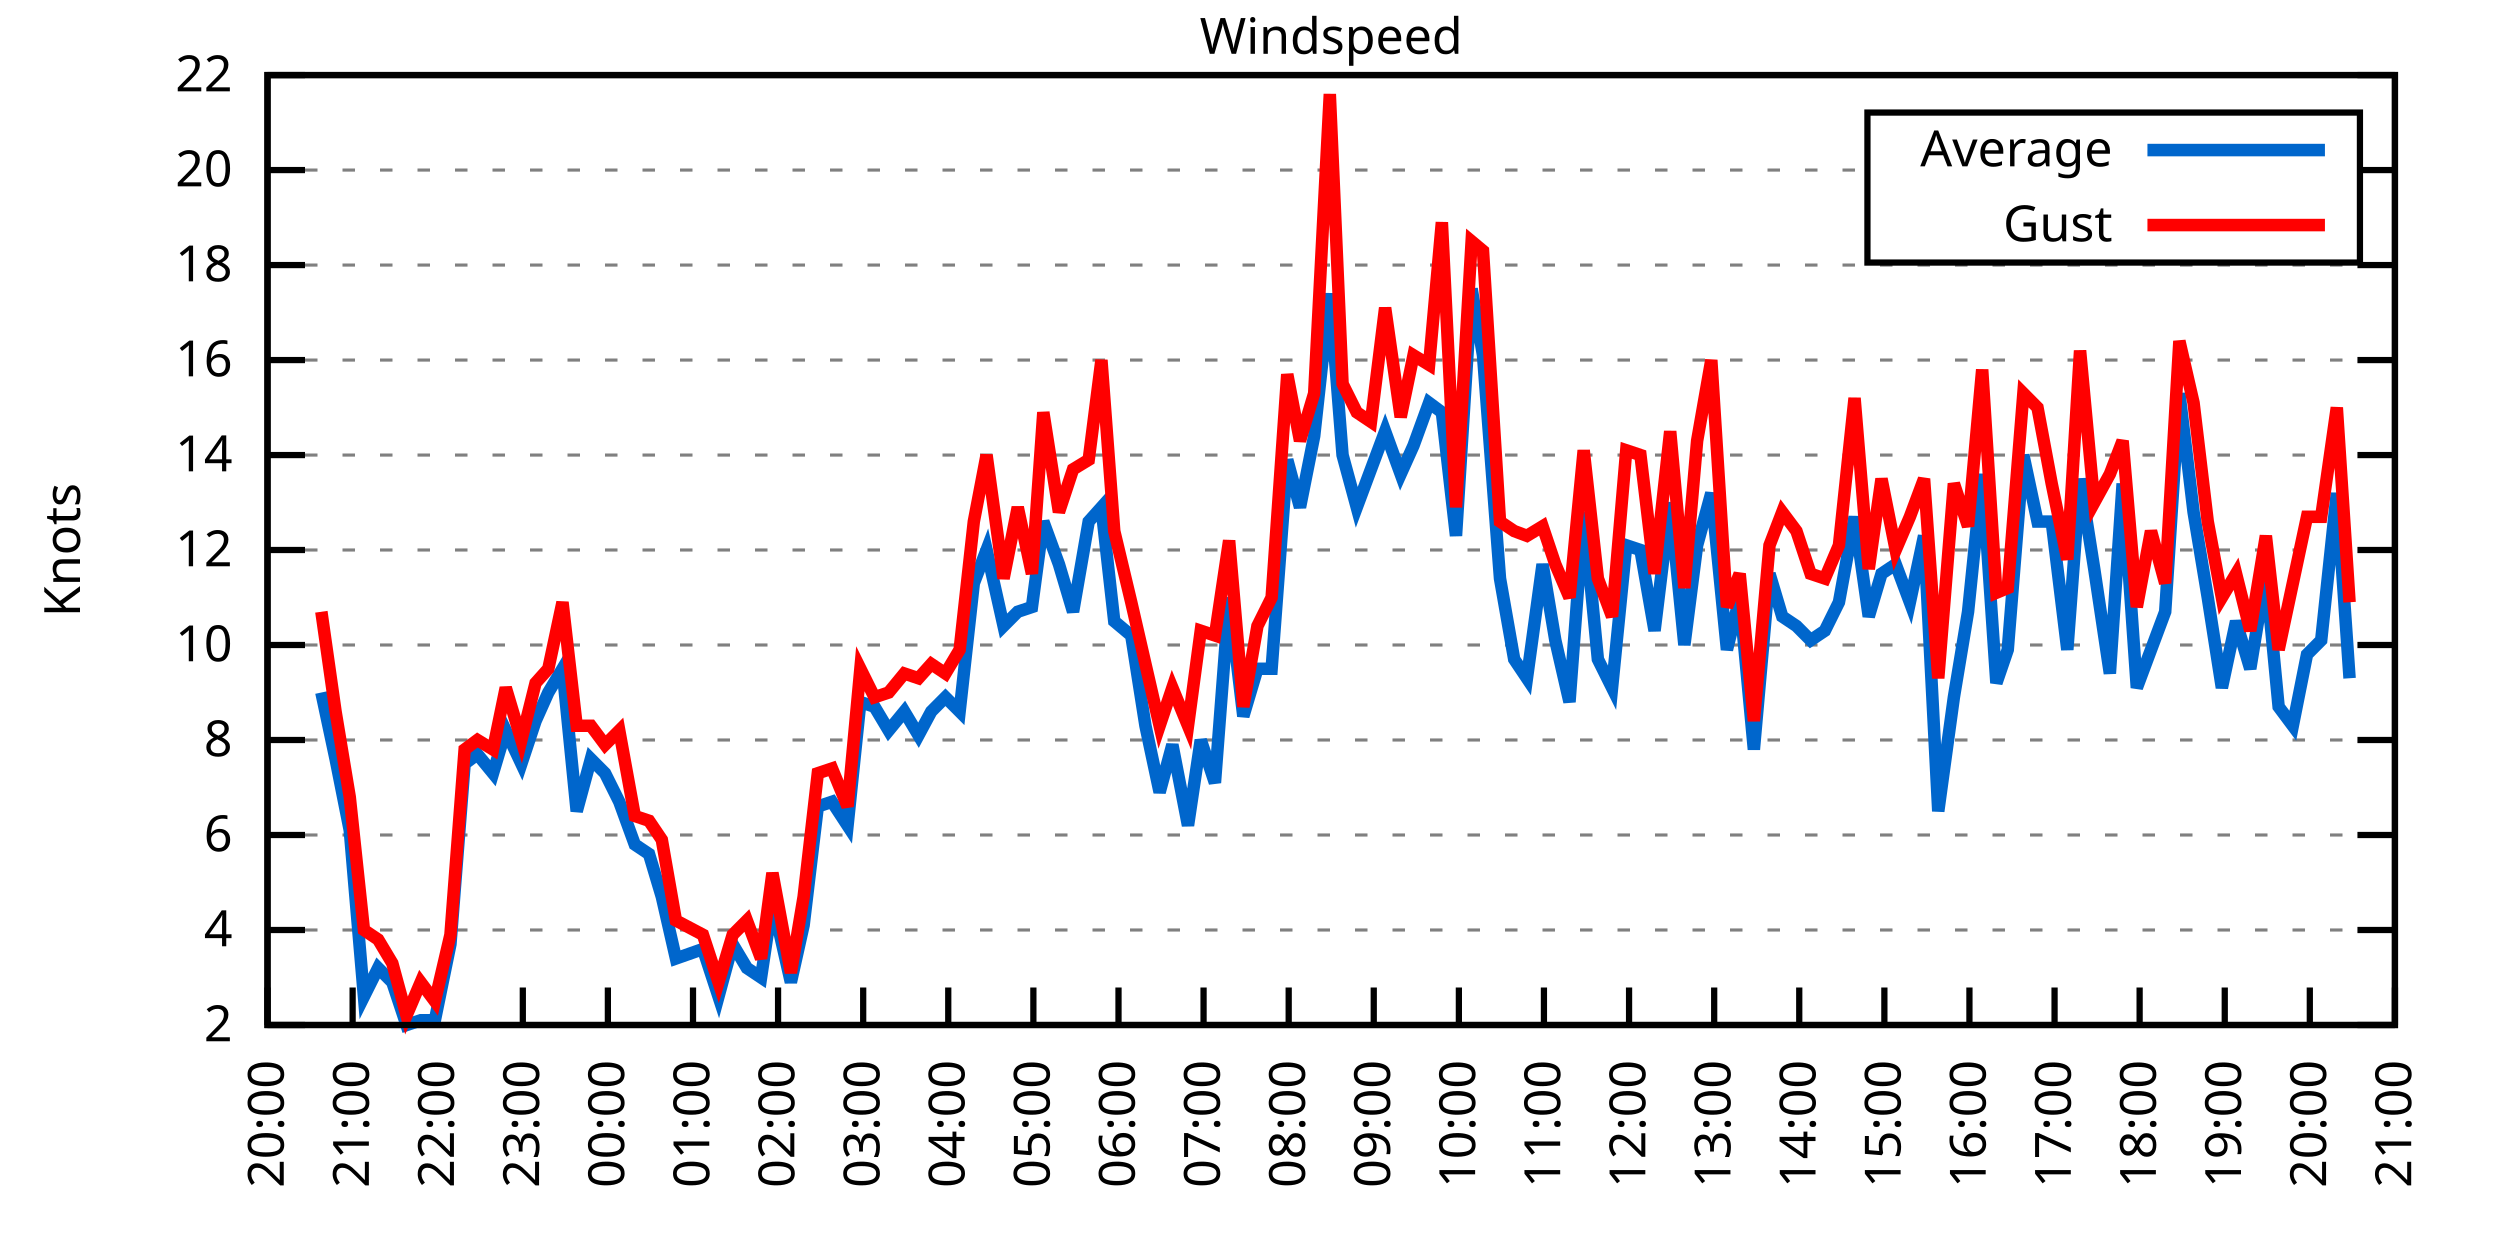
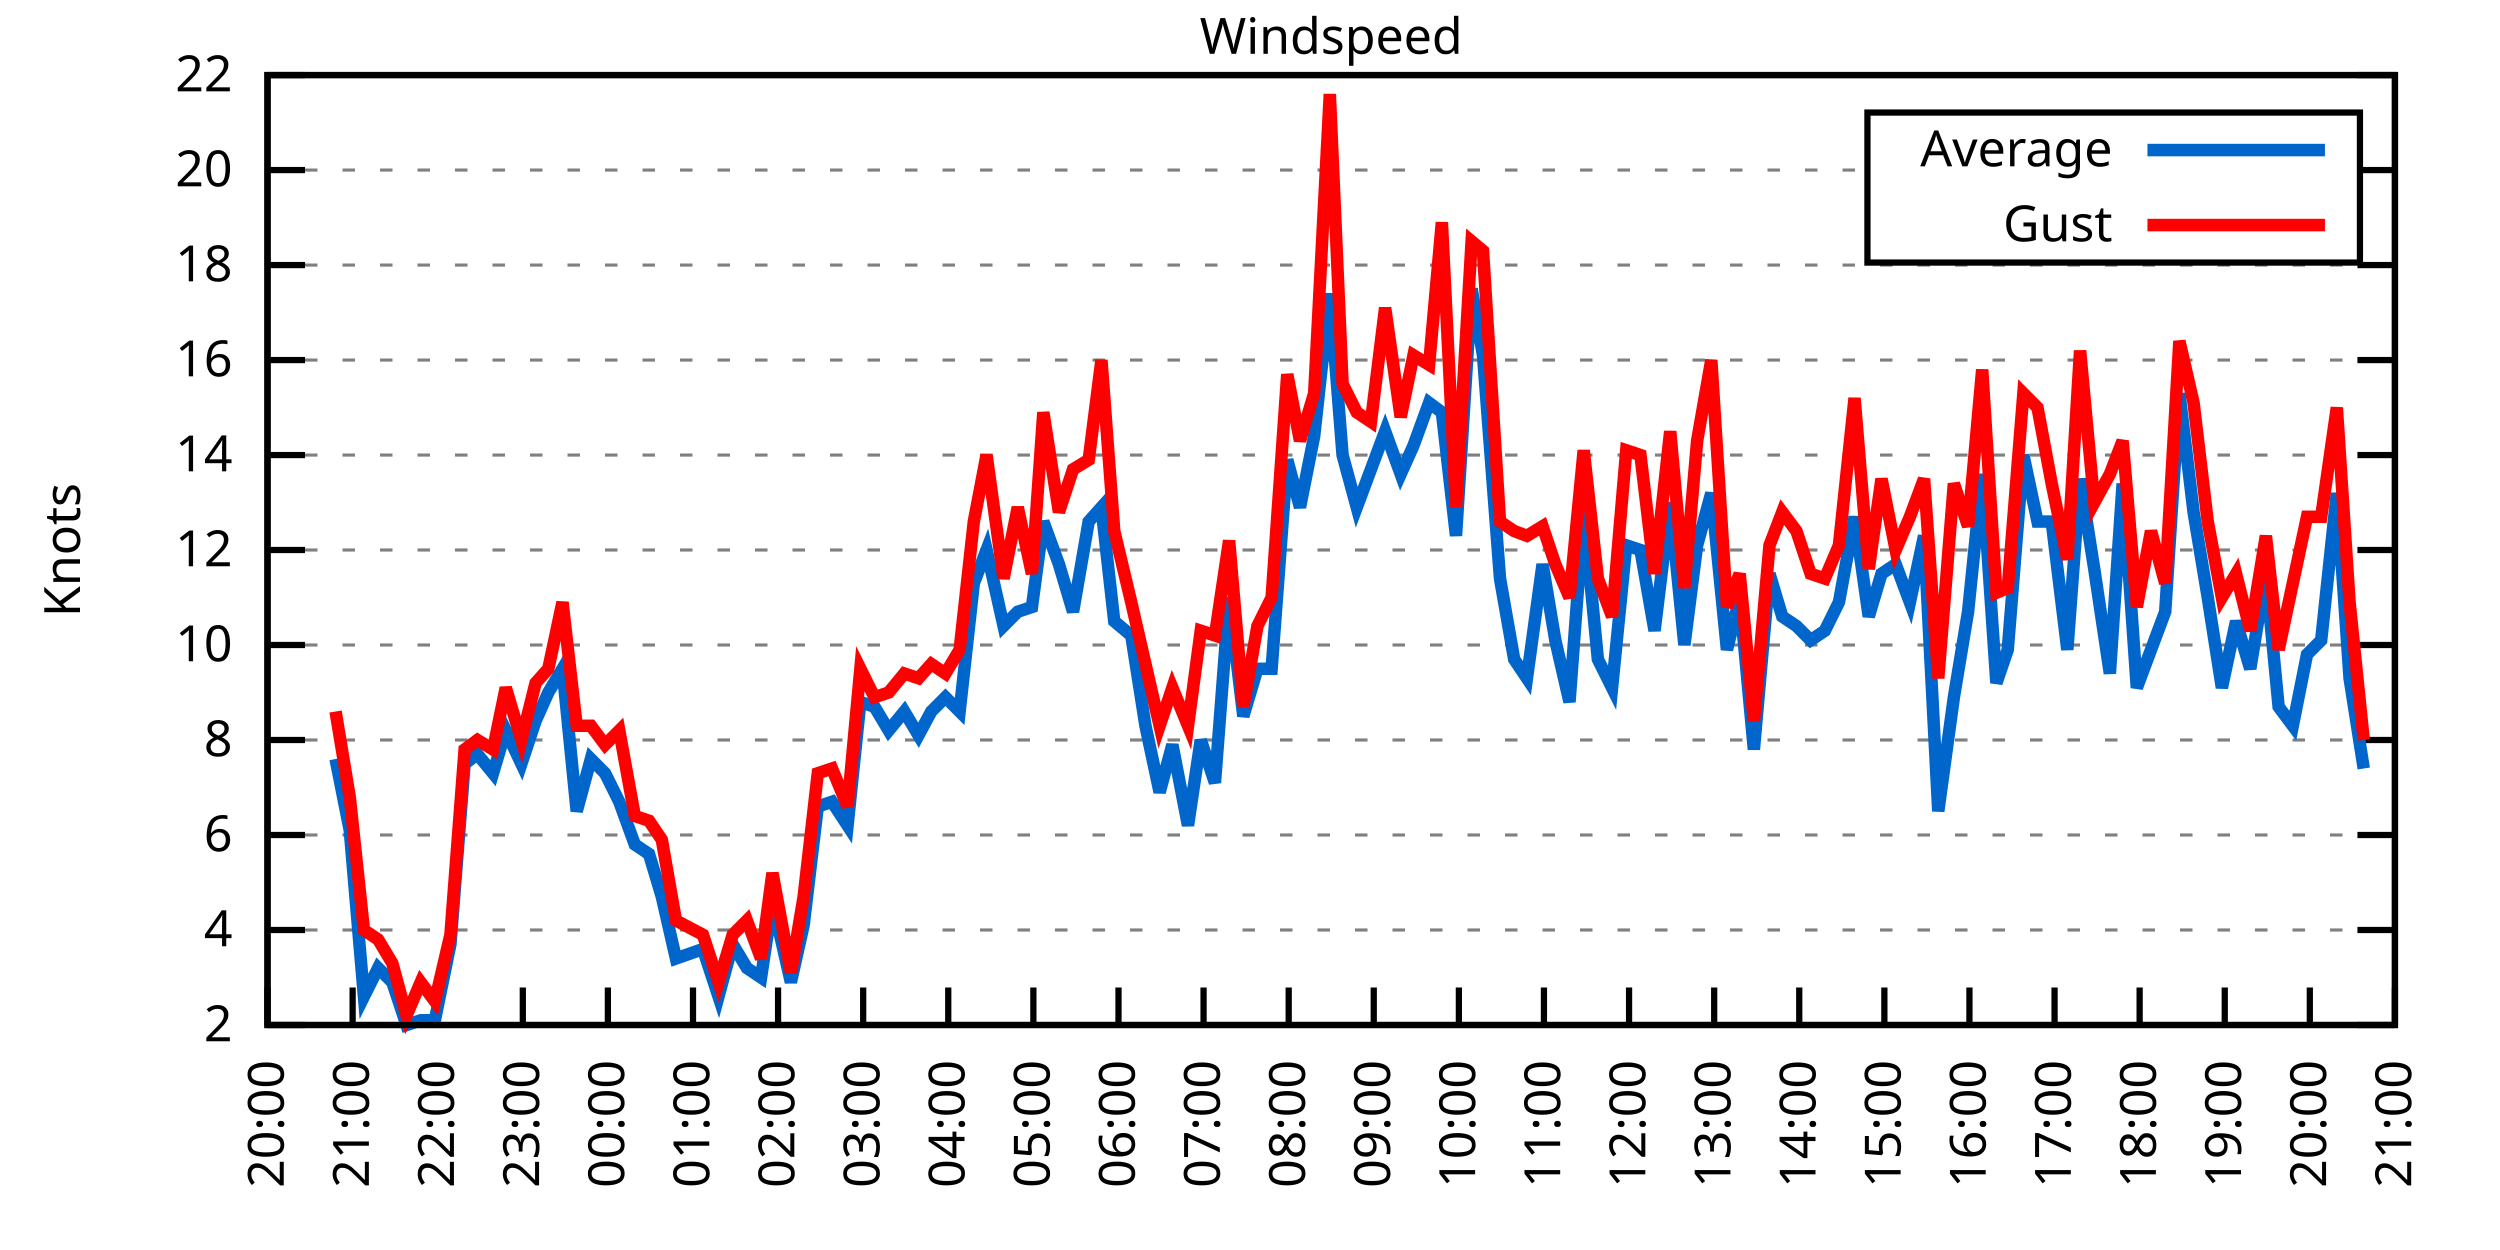
<svg xmlns="http://www.w3.org/2000/svg" xmlns:xlink="http://www.w3.org/1999/xlink" width="400" height="200" viewBox="0 0 400 200">
  <g id="gnuplot_canvas">
    <rect x="0" y="0" width="400" height="200" fill="none" />
    <defs>
      <circle id="gpDot" r="0.5" stroke-width="0.5" stroke="currentColor" />
      <path id="gpPt0" stroke-width="0.333" stroke="currentColor" d="M-1,0 h2 M0,-1 v2" />
      <path id="gpPt1" stroke-width="0.333" stroke="currentColor" d="M-1,-1 L1,1 M1,-1 L-1,1" />
      <path id="gpPt2" stroke-width="0.333" stroke="currentColor" d="M-1,0 L1,0 M0,-1 L0,1 M-1,-1 L1,1 M-1,1 L1,-1" />
      <rect id="gpPt3" stroke-width="0.333" stroke="currentColor" x="-1" y="-1" width="2" height="2" />
      <rect id="gpPt4" stroke-width="0.333" stroke="currentColor" fill="currentColor" x="-1" y="-1" width="2" height="2" />
      <circle id="gpPt5" stroke-width="0.333" stroke="currentColor" cx="0" cy="0" r="1" />
      <use xlink:href="#gpPt5" id="gpPt6" fill="currentColor" stroke="none" />
      <path id="gpPt7" stroke-width="0.333" stroke="currentColor" d="M0,-1.33 L-1.33,0.67 L1.33,0.67 z" />
      <use xlink:href="#gpPt7" id="gpPt8" fill="currentColor" stroke="none" />
      <use xlink:href="#gpPt7" id="gpPt9" stroke="currentColor" transform="rotate(180)" />
      <use xlink:href="#gpPt9" id="gpPt10" fill="currentColor" stroke="none" />
      <use xlink:href="#gpPt3" id="gpPt11" stroke="currentColor" transform="rotate(45)" />
      <use xlink:href="#gpPt11" id="gpPt12" fill="currentColor" stroke="none" />
      <path id="gpPt13" stroke-width="0.333" stroke="currentColor" d="M0,1.330 L1.265,0.411 L0.782,-1.067 L-0.782,-1.076 L-1.265,0.411 z" />
      <use xlink:href="#gpPt13" id="gpPt14" fill="currentColor" stroke="none" />
      <filter id="textbox" filterUnits="objectBoundingBox" x="0" y="0" height="1" width="1">
        <feFlood flood-color="white" flood-opacity="1" result="bgnd" />
        <feComposite in="SourceGraphic" in2="bgnd" operator="atop" />
      </filter>
      <filter id="greybox" filterUnits="objectBoundingBox" x="0" y="0" height="1" width="1">
        <feFlood flood-color="lightgrey" flood-opacity="1" result="grey" />
        <feComposite in="SourceGraphic" in2="grey" operator="atop" />
      </filter>
    </defs>
    <g fill="none" color="white" stroke="currentColor" stroke-width="1.00" stroke-linecap="butt" stroke-linejoin="miter">
</g>
    <g fill="none" color="black" stroke="currentColor" stroke-width="1.00" stroke-linecap="butt" stroke-linejoin="miter">
      <g stroke="none" shape-rendering="crispEdges">
        <polygon fill="rgb(255, 255, 255)" points="42.80,164.00 383.18,164.00 383.18,12.02 42.80,12.02 " />
      </g>
    </g>
    <g fill="none" color="black" stroke="currentColor" stroke-width="1.00" stroke-linecap="butt" stroke-linejoin="miter">
</g>
    <g fill="none" color="black" stroke="black" stroke-width="0.50" stroke-linecap="butt" stroke-linejoin="miter">
</g>
    <g fill="none" color="gray" stroke="currentColor" stroke-width="0.50" stroke-linecap="butt" stroke-linejoin="miter">
      <path stroke="gray" stroke-dasharray="2,4" class="gridline" d="M42.80,164.00 L383.19,164.00  " />
    </g>
    <g fill="none" color="gray" stroke="gray" stroke-width="1.00" stroke-linecap="butt" stroke-linejoin="miter">
</g>
    <g fill="none" color="black" stroke="currentColor" stroke-width="1.00" stroke-linecap="butt" stroke-linejoin="miter">
      <path stroke="black" d="M42.80,164.00 L48.80,164.00 M383.19,164.00 L377.19,164.00  " />
      <g transform="translate(37.20,166.60)" stroke="none" fill="black" font-family="Sans" font-size="8.00" text-anchor="end">
        <text>
          <tspan font-family="Sans"> 2</tspan>
        </text>
      </g>
    </g>
    <g fill="none" color="black" stroke="currentColor" stroke-width="1.00" stroke-linecap="butt" stroke-linejoin="miter">
</g>
    <g fill="none" color="black" stroke="black" stroke-width="0.50" stroke-linecap="butt" stroke-linejoin="miter">
</g>
    <g fill="none" color="gray" stroke="currentColor" stroke-width="0.50" stroke-linecap="butt" stroke-linejoin="miter">
      <path stroke="gray" stroke-dasharray="2,4" class="gridline" d="M42.80,148.80 L383.19,148.80  " />
    </g>
    <g fill="none" color="gray" stroke="gray" stroke-width="1.00" stroke-linecap="butt" stroke-linejoin="miter">
</g>
    <g fill="none" color="black" stroke="currentColor" stroke-width="1.00" stroke-linecap="butt" stroke-linejoin="miter">
      <path stroke="black" d="M42.80,148.80 L48.80,148.80 M383.19,148.80 L377.19,148.80  " />
      <g transform="translate(37.20,151.40)" stroke="none" fill="black" font-family="Sans" font-size="8.00" text-anchor="end">
        <text>
          <tspan font-family="Sans"> 4</tspan>
        </text>
      </g>
    </g>
    <g fill="none" color="black" stroke="currentColor" stroke-width="1.00" stroke-linecap="butt" stroke-linejoin="miter">
</g>
    <g fill="none" color="black" stroke="black" stroke-width="0.50" stroke-linecap="butt" stroke-linejoin="miter">
</g>
    <g fill="none" color="gray" stroke="currentColor" stroke-width="0.50" stroke-linecap="butt" stroke-linejoin="miter">
      <path stroke="gray" stroke-dasharray="2,4" class="gridline" d="M42.80,133.60 L383.19,133.60  " />
    </g>
    <g fill="none" color="gray" stroke="gray" stroke-width="1.00" stroke-linecap="butt" stroke-linejoin="miter">
</g>
    <g fill="none" color="black" stroke="currentColor" stroke-width="1.00" stroke-linecap="butt" stroke-linejoin="miter">
      <path stroke="black" d="M42.80,133.60 L48.80,133.60 M383.19,133.60 L377.19,133.60  " />
      <g transform="translate(37.20,136.20)" stroke="none" fill="black" font-family="Sans" font-size="8.00" text-anchor="end">
        <text>
          <tspan font-family="Sans"> 6</tspan>
        </text>
      </g>
    </g>
    <g fill="none" color="black" stroke="currentColor" stroke-width="1.00" stroke-linecap="butt" stroke-linejoin="miter">
</g>
    <g fill="none" color="black" stroke="black" stroke-width="0.50" stroke-linecap="butt" stroke-linejoin="miter">
</g>
    <g fill="none" color="gray" stroke="currentColor" stroke-width="0.50" stroke-linecap="butt" stroke-linejoin="miter">
      <path stroke="gray" stroke-dasharray="2,4" class="gridline" d="M42.80,118.40 L383.19,118.40  " />
    </g>
    <g fill="none" color="gray" stroke="gray" stroke-width="1.00" stroke-linecap="butt" stroke-linejoin="miter">
</g>
    <g fill="none" color="black" stroke="currentColor" stroke-width="1.00" stroke-linecap="butt" stroke-linejoin="miter">
      <path stroke="black" d="M42.80,118.40 L48.80,118.40 M383.19,118.40 L377.19,118.40  " />
      <g transform="translate(37.20,121.00)" stroke="none" fill="black" font-family="Sans" font-size="8.00" text-anchor="end">
        <text>
          <tspan font-family="Sans"> 8</tspan>
        </text>
      </g>
    </g>
    <g fill="none" color="black" stroke="currentColor" stroke-width="1.00" stroke-linecap="butt" stroke-linejoin="miter">
</g>
    <g fill="none" color="black" stroke="black" stroke-width="0.50" stroke-linecap="butt" stroke-linejoin="miter">
</g>
    <g fill="none" color="gray" stroke="currentColor" stroke-width="0.50" stroke-linecap="butt" stroke-linejoin="miter">
      <path stroke="gray" stroke-dasharray="2,4" class="gridline" d="M42.80,103.20 L383.19,103.20  " />
    </g>
    <g fill="none" color="gray" stroke="gray" stroke-width="1.00" stroke-linecap="butt" stroke-linejoin="miter">
</g>
    <g fill="none" color="black" stroke="currentColor" stroke-width="1.00" stroke-linecap="butt" stroke-linejoin="miter">
      <path stroke="black" d="M42.80,103.20 L48.80,103.20 M383.19,103.20 L377.19,103.20  " />
      <g transform="translate(37.20,105.80)" stroke="none" fill="black" font-family="Sans" font-size="8.00" text-anchor="end">
        <text>
          <tspan font-family="Sans"> 10</tspan>
        </text>
      </g>
    </g>
    <g fill="none" color="black" stroke="currentColor" stroke-width="1.00" stroke-linecap="butt" stroke-linejoin="miter">
</g>
    <g fill="none" color="black" stroke="black" stroke-width="0.50" stroke-linecap="butt" stroke-linejoin="miter">
</g>
    <g fill="none" color="gray" stroke="currentColor" stroke-width="0.50" stroke-linecap="butt" stroke-linejoin="miter">
      <path stroke="gray" stroke-dasharray="2,4" class="gridline" d="M42.80,88.00 L383.19,88.00  " />
    </g>
    <g fill="none" color="gray" stroke="gray" stroke-width="1.00" stroke-linecap="butt" stroke-linejoin="miter">
</g>
    <g fill="none" color="black" stroke="currentColor" stroke-width="1.00" stroke-linecap="butt" stroke-linejoin="miter">
      <path stroke="black" d="M42.80,88.00 L48.80,88.00 M383.19,88.00 L377.19,88.00  " />
      <g transform="translate(37.20,90.60)" stroke="none" fill="black" font-family="Sans" font-size="8.00" text-anchor="end">
        <text>
          <tspan font-family="Sans"> 12</tspan>
        </text>
      </g>
    </g>
    <g fill="none" color="black" stroke="currentColor" stroke-width="1.00" stroke-linecap="butt" stroke-linejoin="miter">
</g>
    <g fill="none" color="black" stroke="black" stroke-width="0.50" stroke-linecap="butt" stroke-linejoin="miter">
</g>
    <g fill="none" color="gray" stroke="currentColor" stroke-width="0.50" stroke-linecap="butt" stroke-linejoin="miter">
      <path stroke="gray" stroke-dasharray="2,4" class="gridline" d="M42.80,72.81 L383.19,72.81  " />
    </g>
    <g fill="none" color="gray" stroke="gray" stroke-width="1.00" stroke-linecap="butt" stroke-linejoin="miter">
</g>
    <g fill="none" color="black" stroke="currentColor" stroke-width="1.00" stroke-linecap="butt" stroke-linejoin="miter">
      <path stroke="black" d="M42.80,72.81 L48.80,72.81 M383.19,72.81 L377.19,72.81  " />
      <g transform="translate(37.20,75.41)" stroke="none" fill="black" font-family="Sans" font-size="8.00" text-anchor="end">
        <text>
          <tspan font-family="Sans"> 14</tspan>
        </text>
      </g>
    </g>
    <g fill="none" color="black" stroke="currentColor" stroke-width="1.00" stroke-linecap="butt" stroke-linejoin="miter">
</g>
    <g fill="none" color="black" stroke="black" stroke-width="0.50" stroke-linecap="butt" stroke-linejoin="miter">
</g>
    <g fill="none" color="gray" stroke="currentColor" stroke-width="0.50" stroke-linecap="butt" stroke-linejoin="miter">
      <path stroke="gray" stroke-dasharray="2,4" class="gridline" d="M42.80,57.61 L383.19,57.61  " />
    </g>
    <g fill="none" color="gray" stroke="gray" stroke-width="1.00" stroke-linecap="butt" stroke-linejoin="miter">
</g>
    <g fill="none" color="black" stroke="currentColor" stroke-width="1.00" stroke-linecap="butt" stroke-linejoin="miter">
      <path stroke="black" d="M42.80,57.61 L48.80,57.61 M383.19,57.61 L377.19,57.61  " />
      <g transform="translate(37.20,60.21)" stroke="none" fill="black" font-family="Sans" font-size="8.00" text-anchor="end">
        <text>
          <tspan font-family="Sans"> 16</tspan>
        </text>
      </g>
    </g>
    <g fill="none" color="black" stroke="currentColor" stroke-width="1.00" stroke-linecap="butt" stroke-linejoin="miter">
</g>
    <g fill="none" color="black" stroke="black" stroke-width="0.50" stroke-linecap="butt" stroke-linejoin="miter">
</g>
    <g fill="none" color="gray" stroke="currentColor" stroke-width="0.50" stroke-linecap="butt" stroke-linejoin="miter">
      <path stroke="gray" stroke-dasharray="2,4" class="gridline" d="M42.80,42.41 L383.19,42.41  " />
    </g>
    <g fill="none" color="gray" stroke="gray" stroke-width="1.00" stroke-linecap="butt" stroke-linejoin="miter">
</g>
    <g fill="none" color="black" stroke="currentColor" stroke-width="1.00" stroke-linecap="butt" stroke-linejoin="miter">
      <path stroke="black" d="M42.80,42.41 L48.80,42.41 M383.19,42.41 L377.19,42.41  " />
      <g transform="translate(37.20,45.01)" stroke="none" fill="black" font-family="Sans" font-size="8.00" text-anchor="end">
        <text>
          <tspan font-family="Sans"> 18</tspan>
        </text>
      </g>
    </g>
    <g fill="none" color="black" stroke="currentColor" stroke-width="1.00" stroke-linecap="butt" stroke-linejoin="miter">
</g>
    <g fill="none" color="black" stroke="black" stroke-width="0.50" stroke-linecap="butt" stroke-linejoin="miter">
</g>
    <g fill="none" color="gray" stroke="currentColor" stroke-width="0.50" stroke-linecap="butt" stroke-linejoin="miter">
      <path stroke="gray" stroke-dasharray="2,4" class="gridline" d="M42.80,27.21 L298.79,27.21 M377.59,27.21 L383.19,27.21  " />
    </g>
    <g fill="none" color="gray" stroke="gray" stroke-width="1.00" stroke-linecap="butt" stroke-linejoin="miter">
</g>
    <g fill="none" color="black" stroke="currentColor" stroke-width="1.00" stroke-linecap="butt" stroke-linejoin="miter">
      <path stroke="black" d="M42.80,27.21 L48.80,27.21 M383.19,27.21 L377.19,27.21  " />
      <g transform="translate(37.20,29.81)" stroke="none" fill="black" font-family="Sans" font-size="8.00" text-anchor="end">
        <text>
          <tspan font-family="Sans"> 20</tspan>
        </text>
      </g>
    </g>
    <g fill="none" color="black" stroke="currentColor" stroke-width="1.00" stroke-linecap="butt" stroke-linejoin="miter">
</g>
    <g fill="none" color="black" stroke="black" stroke-width="0.50" stroke-linecap="butt" stroke-linejoin="miter">
</g>
    <g fill="none" color="gray" stroke="currentColor" stroke-width="0.50" stroke-linecap="butt" stroke-linejoin="miter">
      <path stroke="gray" stroke-dasharray="2,4" class="gridline" d="M42.80,12.01 L383.19,12.01  " />
    </g>
    <g fill="none" color="gray" stroke="gray" stroke-width="1.00" stroke-linecap="butt" stroke-linejoin="miter">
</g>
    <g fill="none" color="black" stroke="currentColor" stroke-width="1.00" stroke-linecap="butt" stroke-linejoin="miter">
      <path stroke="black" d="M42.80,12.01 L48.80,12.01 M383.19,12.01 L377.19,12.01  " />
      <g transform="translate(37.20,14.61)" stroke="none" fill="black" font-family="Sans" font-size="8.00" text-anchor="end">
        <text>
          <tspan font-family="Sans"> 22</tspan>
        </text>
      </g>
    </g>
    <g fill="none" color="black" stroke="currentColor" stroke-width="1.00" stroke-linecap="butt" stroke-linejoin="miter">
      <path stroke="black" d="M42.80,164.00 L42.80,158.00  " />
      <g transform="translate(45.40,169.60) rotate(270.00)" stroke="none" fill="black" font-family="Sans" font-size="8.00" text-anchor="end">
        <text>
          <tspan font-family="Sans">20:00</tspan>
        </text>
      </g>
    </g>
    <g fill="none" color="black" stroke="currentColor" stroke-width="1.00" stroke-linecap="butt" stroke-linejoin="miter">
      <path stroke="black" d="M56.42,164.00 L56.42,158.00  " />
      <g transform="translate(59.02,169.60) rotate(270.00)" stroke="none" fill="black" font-family="Sans" font-size="8.00" text-anchor="end">
        <text>
          <tspan font-family="Sans">21:00</tspan>
        </text>
      </g>
    </g>
    <g fill="none" color="black" stroke="currentColor" stroke-width="1.00" stroke-linecap="butt" stroke-linejoin="miter">
      <path stroke="black" d="M70.03,164.00 L70.03,158.00  " />
      <g transform="translate(72.63,169.60) rotate(270.00)" stroke="none" fill="black" font-family="Sans" font-size="8.00" text-anchor="end">
        <text>
          <tspan font-family="Sans">22:00</tspan>
        </text>
      </g>
    </g>
    <g fill="none" color="black" stroke="currentColor" stroke-width="1.00" stroke-linecap="butt" stroke-linejoin="miter">
      <path stroke="black" d="M83.65,164.00 L83.65,158.00  " />
      <g transform="translate(86.25,169.60) rotate(270.00)" stroke="none" fill="black" font-family="Sans" font-size="8.00" text-anchor="end">
        <text>
          <tspan font-family="Sans">23:00</tspan>
        </text>
      </g>
    </g>
    <g fill="none" color="black" stroke="currentColor" stroke-width="1.00" stroke-linecap="butt" stroke-linejoin="miter">
      <path stroke="black" d="M97.26,164.00 L97.26,158.00  " />
      <g transform="translate(99.86,169.60) rotate(270.00)" stroke="none" fill="black" font-family="Sans" font-size="8.00" text-anchor="end">
        <text>
          <tspan font-family="Sans">00:00</tspan>
        </text>
      </g>
    </g>
    <g fill="none" color="black" stroke="currentColor" stroke-width="1.00" stroke-linecap="butt" stroke-linejoin="miter">
      <path stroke="black" d="M110.88,164.00 L110.88,158.00  " />
      <g transform="translate(113.48,169.60) rotate(270.00)" stroke="none" fill="black" font-family="Sans" font-size="8.00" text-anchor="end">
        <text>
          <tspan font-family="Sans">01:00</tspan>
        </text>
      </g>
    </g>
    <g fill="none" color="black" stroke="currentColor" stroke-width="1.00" stroke-linecap="butt" stroke-linejoin="miter">
      <path stroke="black" d="M124.49,164.00 L124.49,158.00  " />
      <g transform="translate(127.09,169.60) rotate(270.00)" stroke="none" fill="black" font-family="Sans" font-size="8.00" text-anchor="end">
        <text>
          <tspan font-family="Sans">02:00</tspan>
        </text>
      </g>
    </g>
    <g fill="none" color="black" stroke="currentColor" stroke-width="1.00" stroke-linecap="butt" stroke-linejoin="miter">
      <path stroke="black" d="M138.11,164.00 L138.11,158.00  " />
      <g transform="translate(140.71,169.60) rotate(270.00)" stroke="none" fill="black" font-family="Sans" font-size="8.00" text-anchor="end">
        <text>
          <tspan font-family="Sans">03:00</tspan>
        </text>
      </g>
    </g>
    <g fill="none" color="black" stroke="currentColor" stroke-width="1.00" stroke-linecap="butt" stroke-linejoin="miter">
      <path stroke="black" d="M151.72,164.00 L151.72,158.00  " />
      <g transform="translate(154.32,169.60) rotate(270.00)" stroke="none" fill="black" font-family="Sans" font-size="8.00" text-anchor="end">
        <text>
          <tspan font-family="Sans">04:00</tspan>
        </text>
      </g>
    </g>
    <g fill="none" color="black" stroke="currentColor" stroke-width="1.00" stroke-linecap="butt" stroke-linejoin="miter">
      <path stroke="black" d="M165.34,164.00 L165.34,158.00  " />
      <g transform="translate(167.94,169.60) rotate(270.00)" stroke="none" fill="black" font-family="Sans" font-size="8.00" text-anchor="end">
        <text>
          <tspan font-family="Sans">05:00</tspan>
        </text>
      </g>
    </g>
    <g fill="none" color="black" stroke="currentColor" stroke-width="1.00" stroke-linecap="butt" stroke-linejoin="miter">
      <path stroke="black" d="M178.96,164.00 L178.96,158.00  " />
      <g transform="translate(181.56,169.60) rotate(270.00)" stroke="none" fill="black" font-family="Sans" font-size="8.00" text-anchor="end">
        <text>
          <tspan font-family="Sans">06:00</tspan>
        </text>
      </g>
    </g>
    <g fill="none" color="black" stroke="currentColor" stroke-width="1.00" stroke-linecap="butt" stroke-linejoin="miter">
      <path stroke="black" d="M192.57,164.00 L192.57,158.00  " />
      <g transform="translate(195.17,169.60) rotate(270.00)" stroke="none" fill="black" font-family="Sans" font-size="8.00" text-anchor="end">
        <text>
          <tspan font-family="Sans">07:00</tspan>
        </text>
      </g>
    </g>
    <g fill="none" color="black" stroke="currentColor" stroke-width="1.00" stroke-linecap="butt" stroke-linejoin="miter">
      <path stroke="black" d="M206.19,164.00 L206.19,158.00  " />
      <g transform="translate(208.79,169.60) rotate(270.00)" stroke="none" fill="black" font-family="Sans" font-size="8.00" text-anchor="end">
        <text>
          <tspan font-family="Sans">08:00</tspan>
        </text>
      </g>
    </g>
    <g fill="none" color="black" stroke="currentColor" stroke-width="1.00" stroke-linecap="butt" stroke-linejoin="miter">
      <path stroke="black" d="M219.80,164.00 L219.80,158.00  " />
      <g transform="translate(222.40,169.60) rotate(270.00)" stroke="none" fill="black" font-family="Sans" font-size="8.00" text-anchor="end">
        <text>
          <tspan font-family="Sans">09:00</tspan>
        </text>
      </g>
    </g>
    <g fill="none" color="black" stroke="currentColor" stroke-width="1.00" stroke-linecap="butt" stroke-linejoin="miter">
      <path stroke="black" d="M233.42,164.00 L233.42,158.00  " />
      <g transform="translate(236.02,169.60) rotate(270.00)" stroke="none" fill="black" font-family="Sans" font-size="8.00" text-anchor="end">
        <text>
          <tspan font-family="Sans">10:00</tspan>
        </text>
      </g>
    </g>
    <g fill="none" color="black" stroke="currentColor" stroke-width="1.00" stroke-linecap="butt" stroke-linejoin="miter">
      <path stroke="black" d="M247.03,164.00 L247.03,158.00  " />
      <g transform="translate(249.63,169.60) rotate(270.00)" stroke="none" fill="black" font-family="Sans" font-size="8.00" text-anchor="end">
        <text>
          <tspan font-family="Sans">11:00</tspan>
        </text>
      </g>
    </g>
    <g fill="none" color="black" stroke="currentColor" stroke-width="1.00" stroke-linecap="butt" stroke-linejoin="miter">
      <path stroke="black" d="M260.65,164.00 L260.65,158.00  " />
      <g transform="translate(263.25,169.60) rotate(270.00)" stroke="none" fill="black" font-family="Sans" font-size="8.00" text-anchor="end">
        <text>
          <tspan font-family="Sans">12:00</tspan>
        </text>
      </g>
    </g>
    <g fill="none" color="black" stroke="currentColor" stroke-width="1.00" stroke-linecap="butt" stroke-linejoin="miter">
      <path stroke="black" d="M274.27,164.00 L274.27,158.00  " />
      <g transform="translate(276.87,169.60) rotate(270.00)" stroke="none" fill="black" font-family="Sans" font-size="8.00" text-anchor="end">
        <text>
          <tspan font-family="Sans">13:00</tspan>
        </text>
      </g>
    </g>
    <g fill="none" color="black" stroke="currentColor" stroke-width="1.00" stroke-linecap="butt" stroke-linejoin="miter">
      <path stroke="black" d="M287.88,164.00 L287.88,158.00  " />
      <g transform="translate(290.48,169.60) rotate(270.00)" stroke="none" fill="black" font-family="Sans" font-size="8.00" text-anchor="end">
        <text>
          <tspan font-family="Sans">14:00</tspan>
        </text>
      </g>
    </g>
    <g fill="none" color="black" stroke="currentColor" stroke-width="1.00" stroke-linecap="butt" stroke-linejoin="miter">
      <path stroke="black" d="M301.50,164.00 L301.50,158.00  " />
      <g transform="translate(304.10,169.60) rotate(270.00)" stroke="none" fill="black" font-family="Sans" font-size="8.00" text-anchor="end">
        <text>
          <tspan font-family="Sans">15:00</tspan>
        </text>
      </g>
    </g>
    <g fill="none" color="black" stroke="currentColor" stroke-width="1.00" stroke-linecap="butt" stroke-linejoin="miter">
      <path stroke="black" d="M315.11,164.00 L315.11,158.00  " />
      <g transform="translate(317.71,169.60) rotate(270.00)" stroke="none" fill="black" font-family="Sans" font-size="8.00" text-anchor="end">
        <text>
          <tspan font-family="Sans">16:00</tspan>
        </text>
      </g>
    </g>
    <g fill="none" color="black" stroke="currentColor" stroke-width="1.00" stroke-linecap="butt" stroke-linejoin="miter">
      <path stroke="black" d="M328.73,164.00 L328.73,158.00  " />
      <g transform="translate(331.33,169.60) rotate(270.00)" stroke="none" fill="black" font-family="Sans" font-size="8.00" text-anchor="end">
        <text>
          <tspan font-family="Sans">17:00</tspan>
        </text>
      </g>
    </g>
    <g fill="none" color="black" stroke="currentColor" stroke-width="1.00" stroke-linecap="butt" stroke-linejoin="miter">
      <path stroke="black" d="M342.34,164.00 L342.34,158.00  " />
      <g transform="translate(344.94,169.60) rotate(270.00)" stroke="none" fill="black" font-family="Sans" font-size="8.00" text-anchor="end">
        <text>
          <tspan font-family="Sans">18:00</tspan>
        </text>
      </g>
    </g>
    <g fill="none" color="black" stroke="currentColor" stroke-width="1.00" stroke-linecap="butt" stroke-linejoin="miter">
      <path stroke="black" d="M355.96,164.00 L355.96,158.00  " />
      <g transform="translate(358.56,169.60) rotate(270.00)" stroke="none" fill="black" font-family="Sans" font-size="8.00" text-anchor="end">
        <text>
          <tspan font-family="Sans">19:00</tspan>
        </text>
      </g>
    </g>
    <g fill="none" color="black" stroke="currentColor" stroke-width="1.00" stroke-linecap="butt" stroke-linejoin="miter">
      <path stroke="black" d="M369.57,164.00 L369.57,158.00  " />
      <g transform="translate(372.17,169.60) rotate(270.00)" stroke="none" fill="black" font-family="Sans" font-size="8.00" text-anchor="end">
        <text>
          <tspan font-family="Sans">20:00</tspan>
        </text>
      </g>
    </g>
    <g fill="none" color="black" stroke="currentColor" stroke-width="1.00" stroke-linecap="butt" stroke-linejoin="miter">
      <path stroke="black" d="M383.19,164.00 L383.19,158.00  " />
      <g transform="translate(385.79,169.60) rotate(270.00)" stroke="none" fill="black" font-family="Sans" font-size="8.00" text-anchor="end">
        <text>
          <tspan font-family="Sans">21:00</tspan>
        </text>
      </g>
    </g>
    <g fill="none" color="black" stroke="currentColor" stroke-width="1.00" stroke-linecap="butt" stroke-linejoin="miter">
</g>
    <g fill="none" color="black" stroke="currentColor" stroke-width="1.00" stroke-linecap="butt" stroke-linejoin="miter">
      <path stroke="black" d="M42.80,12.01 L42.80,164.00 L383.19,164.00 L383.19,12.01 L42.80,12.01 Z  " />
    </g>
    <g fill="none" color="black" stroke="currentColor" stroke-width="1.00" stroke-linecap="butt" stroke-linejoin="miter">
</g>
    <g fill="none" color="black" stroke="currentColor" stroke-width="1.00" stroke-linecap="butt" stroke-linejoin="miter">
      <path stroke="black" d="M298.79,42.01 L298.79,18.01 L377.59,18.01 L377.59,42.01 L298.79,42.01 Z  " />
    </g>
    <g id="Windspeed_plot_1">
      <g fill="none" color="white" stroke="black" stroke-width="2.00" stroke-linecap="butt" stroke-linejoin="miter">
</g>
      <g fill="none" color="black" stroke="currentColor" stroke-width="2.00" stroke-linecap="butt" stroke-linejoin="miter">
        <g transform="translate(337.99,26.61)" stroke="none" fill="black" font-family="Sans" font-size="8.00" text-anchor="end">
          <text>
            <tspan font-family="Sans">Average</tspan>
          </text>
        </g>
      </g>
      <g fill="none" color="black" stroke="currentColor" stroke-width="2.00" stroke-linecap="butt" stroke-linejoin="miter">
-         <path stroke="rgb(  0, 102, 204)" d="M343.59,24.01 L371.99,24.01 M51.42,110.80 L53.69,121.44 L55.96,132.84 L58.23,159.44 L60.50,154.88 L62.77,157.16   L65.04,164.00 L67.31,163.24 L69.58,163.24 L72.07,151.08 L74.34,122.20 L76.39,120.68 L78.88,123.72 L80.92,116.88   L83.42,122.20 L85.69,115.36 L87.73,110.80 L90.00,107.00 L92.27,129.80 L94.54,121.44 L96.81,123.72 L99.08,128.28   L101.57,135.12 L103.84,136.64 L105.89,143.48 L108.15,153.36 L112.47,151.84 L114.96,159.44 L117.23,151.08 L119.50,154.88   L121.77,156.40 L123.59,144.24 L126.54,157.16 L128.58,148.04 L130.85,129.04 L133.12,128.28 L135.61,132.08 L137.66,112.32   L139.92,113.08 L142.19,116.88 L144.69,113.84 L146.96,117.64 L149.00,113.84 L151.27,111.56 L153.54,113.84 L155.81,93.32   L157.85,88.00 L160.57,100.16 L162.84,97.88 L165.11,97.12 L166.93,83.45 L169.43,90.28 L171.69,97.88 L174.19,83.45   L176.23,81.17 L178.28,99.40 L181.00,101.68 L183.27,116.12 L185.54,126.76 L187.58,119.16 L190.08,132.08 L192.12,118.40   L194.39,125.24 L196.66,95.60 L198.93,114.60 L201.19,107.00 L203.46,107.00 L205.96,73.57 L208.00,81.17 L210.27,69.77   L212.77,46.97 L214.81,72.81 L217.08,81.17 L219.35,75.09 L221.62,69.01 L224.11,75.85 L226.16,71.29 L228.65,64.45   L230.70,65.97 L232.96,85.73 L235.46,46.21 L237.28,56.85 L240.00,92.56 L242.27,105.48 L244.31,108.52 L246.81,90.28   L248.85,102.44 L251.12,112.32 L253.39,81.93 L255.66,105.48 L257.93,110.04 L260.20,87.25 L262.47,88.00 L264.73,100.92   L267.23,80.41 L269.50,103.20 L271.54,87.25 L273.81,78.89 L276.31,103.96 L278.35,95.60 L280.62,119.92 L283.12,91.80   L285.16,98.64 L287.43,100.16 L289.70,102.44 L291.97,100.92 L294.23,96.36 L296.73,82.69 L299.00,98.64 L301.04,91.80   L303.31,90.28 L305.58,96.36 L307.85,85.73 L310.12,129.80 L312.62,111.56 L314.89,97.88 L317.15,75.85 L319.42,109.28   L321.24,103.96 L323.74,72.81 L326.00,83.45 L328.27,83.45 L330.77,103.96 L332.81,76.61 L335.08,91.04 L337.58,107.76   L339.62,77.37 L341.89,110.04 L344.16,103.96 L346.43,97.88 L348.70,62.93 L350.97,81.93 L353.24,95.60 L355.50,110.04   L357.77,99.40 L360.04,107.00 L362.54,91.80 L364.58,113.08 L366.85,116.12 L369.12,104.72 L371.39,102.44 L373.89,78.89   L375.93,108.52  " />
+         <path stroke="rgb(  0, 102, 204)" d="M343.59,24.01 L371.99,24.01 M53.69,121.44 L55.96,132.84 L58.23,159.44 L60.50,154.88 L62.77,157.16 L65.04,164.00   L67.31,163.24 L69.58,163.24 L72.07,151.08 L74.34,122.20 L76.39,120.68 L78.88,123.72 L80.92,116.88 L83.42,122.20   L85.69,115.36 L87.73,110.80 L90.00,107.00 L92.27,129.80 L94.54,121.44 L96.81,123.72 L99.08,128.28 L101.57,135.12   L103.84,136.64 L105.89,143.48 L108.15,153.36 L112.47,151.84 L114.96,159.44 L117.23,151.08 L119.50,154.88 L121.77,156.40   L123.59,144.24 L126.54,157.16 L128.58,148.04 L130.85,129.04 L133.12,128.28 L135.61,132.08 L137.66,112.32 L139.92,113.08   L142.19,116.88 L144.69,113.84 L146.96,117.64 L149.00,113.84 L151.27,111.56 L153.54,113.84 L155.81,93.32 L157.85,88.00   L160.57,100.16 L162.84,97.88 L165.11,97.12 L166.93,83.45 L169.43,90.28 L171.69,97.88 L174.19,83.45 L176.23,81.17   L178.28,99.40 L181.00,101.68 L183.27,116.12 L185.54,126.76 L187.58,119.16 L190.08,132.08 L192.12,118.40 L194.39,125.24   L196.66,95.60 L198.93,114.60 L201.19,107.00 L203.46,107.00 L205.96,73.57 L208.00,81.17 L210.27,69.77 L212.77,46.97   L214.81,72.81 L217.08,81.17 L219.35,75.09 L221.62,69.01 L224.11,75.85 L226.16,71.29 L228.65,64.45 L230.70,65.97   L232.96,85.73 L235.46,46.21 L237.28,56.85 L240.00,92.56 L242.27,105.48 L244.31,108.52 L246.81,90.28 L248.85,102.44   L251.12,112.32 L253.39,81.93 L255.66,105.48 L257.93,110.04 L260.20,87.25 L262.47,88.00 L264.73,100.92 L267.23,80.41   L269.50,103.20 L271.54,87.25 L273.81,78.89 L276.31,103.96 L278.35,95.60 L280.62,119.92 L283.12,91.80 L285.16,98.64   L287.43,100.16 L289.70,102.44 L291.97,100.92 L294.23,96.36 L296.73,82.69 L299.00,98.64 L301.04,91.80 L303.31,90.28   L305.58,96.36 L307.85,85.73 L310.12,129.80 L312.62,111.56 L314.89,97.88 L317.15,75.85 L319.42,109.28 L321.24,103.96   L323.74,72.81 L326.00,83.45 L328.27,83.45 L330.77,103.96 L332.81,76.61 L335.08,91.04 L337.58,107.76 L339.62,77.37   L341.89,110.04 L344.16,103.96 L346.43,97.88 L348.70,62.93 L350.97,81.93 L353.24,95.60 L355.50,110.04 L357.77,99.40   L360.04,107.00 L362.54,91.80 L364.58,113.08 L366.85,116.12 L369.12,104.72 L371.39,102.44 L373.89,78.89 L375.93,108.52   L378.20,122.96  " />
      </g>
    </g>
    <g id="Windspeed_plot_2">
      <g fill="none" color="black" stroke="currentColor" stroke-width="2.00" stroke-linecap="butt" stroke-linejoin="miter">
        <g transform="translate(337.99,38.61)" stroke="none" fill="black" font-family="Sans" font-size="8.00" text-anchor="end">
          <text>
            <tspan font-family="Sans">Gust</tspan>
          </text>
        </g>
      </g>
      <g fill="none" color="black" stroke="currentColor" stroke-width="2.00" stroke-linecap="butt" stroke-linejoin="miter">
-         <path stroke="rgb(255,   0,   0)" d="M343.59,36.01 L371.99,36.01 M51.42,97.88 L53.69,113.84 L55.96,127.52 L58.23,148.80 L60.50,150.32 L62.77,154.12   L65.04,162.48 L67.31,157.16 L69.58,160.20 L72.07,149.56 L74.34,119.92 L76.39,118.40 L78.88,119.92 L80.92,110.04   L83.42,118.40 L85.69,109.28 L87.73,107.00 L90.00,96.36 L92.27,116.12 L94.54,116.12 L96.81,119.16 L99.08,116.88   L101.57,130.56 L103.84,131.32 L105.89,134.36 L108.15,147.28 L112.47,149.56 L114.96,157.16 L117.23,149.56 L119.50,147.28   L121.77,153.36 L123.59,139.68 L126.54,155.64 L128.58,143.48 L130.85,123.72 L133.12,122.96 L135.61,129.04 L137.66,107.00   L139.92,111.56 L142.19,110.80 L144.69,107.76 L146.96,108.52 L149.00,106.24 L151.27,107.76 L153.54,103.96 L155.81,83.45   L157.85,72.81 L160.57,92.56 L162.84,81.17 L165.11,91.80 L166.93,65.97 L169.43,81.93 L171.69,75.09 L174.19,73.57   L176.23,57.61 L178.28,84.97 L181.00,96.36 L183.27,106.24 L185.54,116.12 L187.58,110.04 L190.08,116.12 L192.12,100.92   L194.39,101.68 L196.66,86.49 L198.93,113.08 L201.19,100.16 L203.46,95.60 L205.96,59.89 L208.00,70.53 L210.27,62.93   L212.77,15.05 L214.81,61.41 L217.08,65.97 L219.35,67.49 L221.62,49.25 L224.11,66.73 L226.16,56.85 L228.65,58.37   L230.70,35.57 L232.96,81.17 L235.46,38.61 L237.28,40.13 L240.00,83.45 L242.27,84.97 L244.31,85.73 L246.81,84.21   L248.85,90.28 L251.12,95.60 L253.39,72.05 L255.66,92.56 L257.93,98.64 L260.20,72.05 L262.47,72.81 L264.73,91.80   L267.23,69.01 L269.50,94.08 L271.54,70.53 L273.81,57.61 L276.31,97.12 L278.35,91.80 L280.62,115.36 L283.12,87.25   L285.16,81.93 L287.43,84.97 L289.70,91.80 L291.97,92.56 L294.23,87.25 L296.73,63.69 L299.00,91.04 L301.04,76.61   L303.31,88.00 L305.58,82.69 L307.85,76.61 L310.12,108.52 L312.62,77.37 L314.89,84.21 L317.15,59.13 L319.42,94.84   L321.24,94.08 L323.74,62.93 L326.00,65.21 L328.27,77.37 L330.77,89.52 L332.81,56.09 L335.08,80.41 L337.58,75.85   L339.62,70.53 L341.89,97.12 L344.16,84.97 L346.43,93.32 L348.70,54.57 L350.97,64.45 L353.24,83.45 L355.50,95.60   L357.77,91.80 L360.04,100.92 L362.54,85.73 L364.58,103.96 L366.85,93.32 L369.12,82.69 L371.39,82.69 L373.89,65.21   L375.93,96.36  " />
+         <path stroke="rgb(255,   0,   0)" d="M343.59,36.01 L371.99,36.01 M53.69,113.84 L55.96,127.52 L58.23,148.80 L60.50,150.32 L62.77,154.12 L65.04,162.48   L67.31,157.16 L69.58,160.20 L72.07,149.56 L74.34,119.92 L76.39,118.40 L78.88,119.92 L80.92,110.04 L83.42,118.40   L85.69,109.28 L87.73,107.00 L90.00,96.36 L92.27,116.12 L94.54,116.12 L96.81,119.16 L99.08,116.88 L101.57,130.56   L103.84,131.32 L105.89,134.36 L108.15,147.28 L112.47,149.56 L114.96,157.16 L117.23,149.56 L119.50,147.28 L121.77,153.36   L123.59,139.68 L126.54,155.64 L128.58,143.48 L130.85,123.72 L133.12,122.96 L135.61,129.04 L137.66,107.00 L139.92,111.56   L142.19,110.80 L144.69,107.76 L146.96,108.52 L149.00,106.24 L151.27,107.76 L153.54,103.96 L155.81,83.45 L157.85,72.81   L160.57,92.56 L162.84,81.17 L165.11,91.80 L166.93,65.97 L169.43,81.93 L171.69,75.09 L174.19,73.57 L176.23,57.61   L178.28,84.97 L181.00,96.36 L183.27,106.24 L185.54,116.12 L187.58,110.04 L190.08,116.12 L192.12,100.92 L194.39,101.68   L196.66,86.49 L198.93,113.08 L201.19,100.16 L203.46,95.60 L205.96,59.89 L208.00,70.53 L210.27,62.93 L212.77,15.05   L214.81,61.41 L217.08,65.97 L219.35,67.49 L221.62,49.25 L224.11,66.73 L226.16,56.85 L228.65,58.37 L230.70,35.57   L232.96,81.17 L235.46,38.61 L237.28,40.13 L240.00,83.45 L242.27,84.97 L244.31,85.73 L246.81,84.21 L248.85,90.28   L251.12,95.60 L253.39,72.05 L255.66,92.56 L257.93,98.64 L260.20,72.05 L262.47,72.81 L264.73,91.80 L267.23,69.01   L269.50,94.08 L271.54,70.53 L273.81,57.61 L276.31,97.12 L278.35,91.80 L280.62,115.36 L283.12,87.25 L285.16,81.93   L287.43,84.97 L289.70,91.80 L291.97,92.56 L294.23,87.25 L296.73,63.69 L299.00,91.04 L301.04,76.61 L303.31,88.00   L305.58,82.69 L307.85,76.61 L310.12,108.52 L312.62,77.37 L314.89,84.21 L317.15,59.13 L319.42,94.84 L321.24,94.08   L323.74,62.93 L326.00,65.21 L328.27,77.37 L330.77,89.52 L332.81,56.09 L335.08,80.41 L337.58,75.85 L339.62,70.53   L341.89,97.12 L344.16,84.97 L346.43,93.32 L348.70,54.57 L350.97,64.45 L353.24,83.45 L355.50,95.60 L357.77,91.80   L360.04,100.92 L362.54,85.73 L364.58,103.96 L366.85,93.32 L369.12,82.69 L371.39,82.69 L373.89,65.21 L375.93,96.36   L378.20,118.40  " />
      </g>
    </g>
    <g fill="none" color="black" stroke="currentColor" stroke-width="2.00" stroke-linecap="butt" stroke-linejoin="miter">
</g>
    <g fill="none" color="black" stroke="black" stroke-width="1.00" stroke-linecap="butt" stroke-linejoin="miter">
</g>
    <g fill="none" color="black" stroke="currentColor" stroke-width="1.00" stroke-linecap="butt" stroke-linejoin="miter">
      <path stroke="black" d="M42.80,12.01 L42.80,164.00 L383.19,164.00 L383.19,12.01 L42.80,12.01 Z  " />
      <g transform="translate(12.80,88.01) rotate(270.00)" stroke="none" fill="black" font-family="Sans" font-size="8.00" text-anchor="middle">
        <text>
          <tspan font-family="Sans">Knots</tspan>
        </text>
      </g>
    </g>
    <g fill="none" color="black" stroke="currentColor" stroke-width="1.00" stroke-linecap="butt" stroke-linejoin="miter">
</g>
    <g fill="none" color="black" stroke="currentColor" stroke-width="1.00" stroke-linecap="butt" stroke-linejoin="miter">
      <g transform="translate(212.99,8.61)" stroke="none" fill="black" font-family="Sans" font-size="8.00" text-anchor="middle">
        <text>
          <tspan font-family="Sans">Windspeed</tspan>
        </text>
      </g>
    </g>
    <g fill="none" color="black" stroke="currentColor" stroke-width="1.00" stroke-linecap="butt" stroke-linejoin="miter">
</g>
  </g>
</svg>
